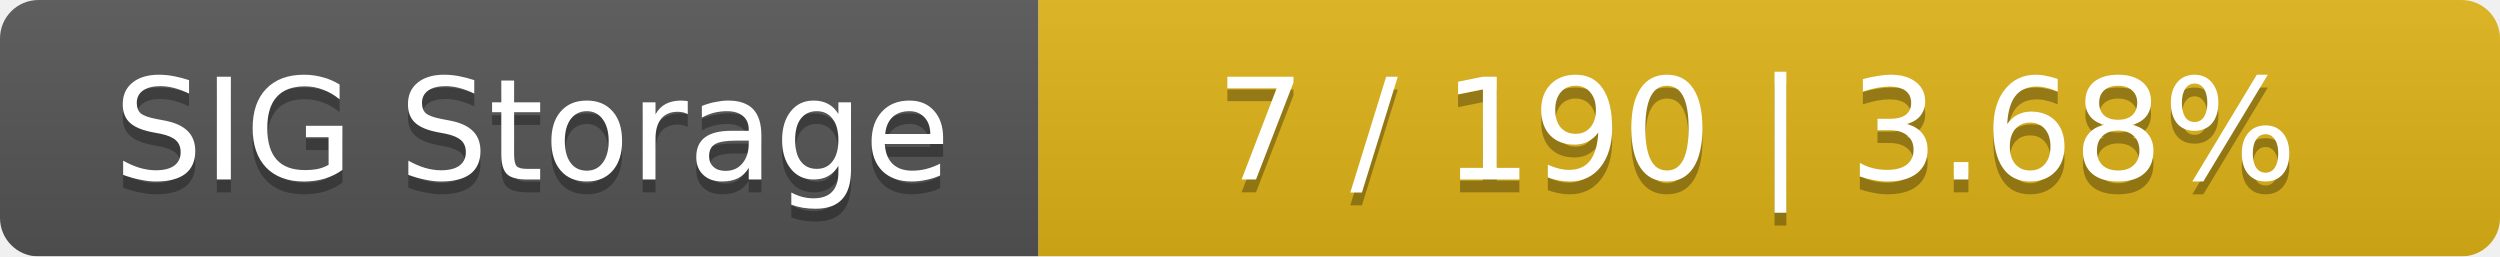
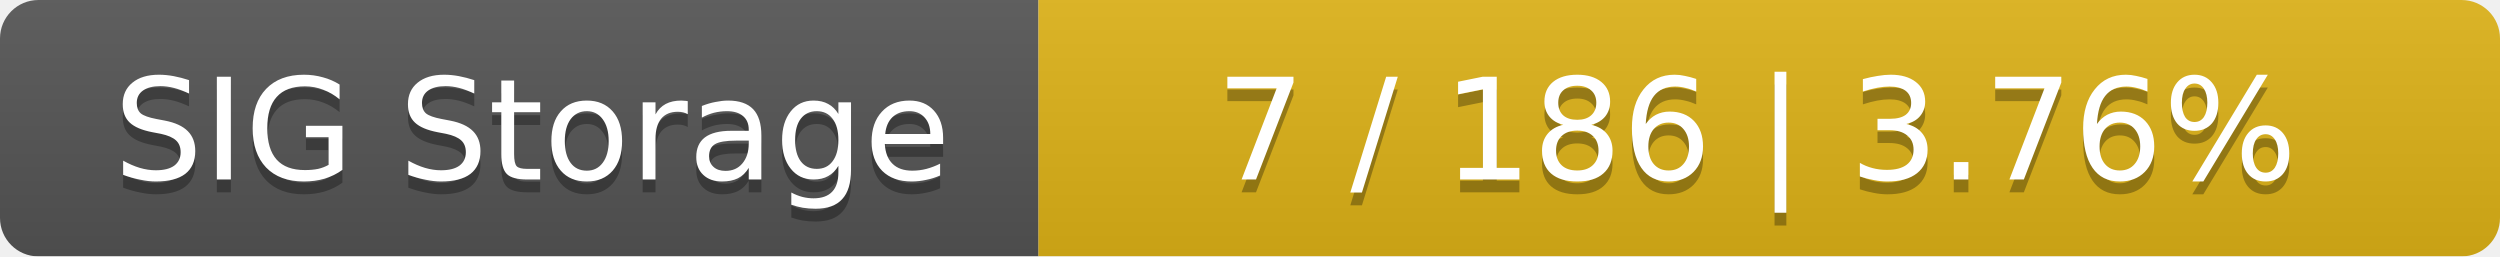
<svg xmlns="http://www.w3.org/2000/svg" width="195" height="20">
  <linearGradient id="smooth" x2="0" y2="100%">
    <stop offset="0" stop-color="#bbb" stop-opacity=".1" />
    <stop offset="1" stop-opacity=".1" />
  </linearGradient>
  <mask id="round">
    <rect width="195" height="20" rx="3" fill="#fff" />
  </mask>
  <g mask="url(#round)">
    <rect width="81" height="20" fill="#555" />
    <rect x="81" width="114" height="20" fill="#dfb317" />
    <rect width="195" height="20" fill="url(#smooth)" />
  </g>
  <g fill="#fff" text-anchor="middle" font-family="DejaVu Sans,Verdana,Geneva,sans-serif" font-size="11">
    <text x="41.5" y="15" fill="#010101" fill-opacity=".3">SIG Storage</text>
    <text x="41.5" y="14">SIG Storage</text>
-     <text x="137" y="15" fill="#010101" fill-opacity=".3">7 / 190    |    3.68%</text>
-     <text x="137" y="14">7 / 190    |    3.68%</text>
+     <text x="137" y="15" fill="#010101" fill-opacity=".3">7 / 186    |    3.76%</text>
+     <text x="137" y="14">7 / 186    |    3.76%</text>
  </g>
</svg>
